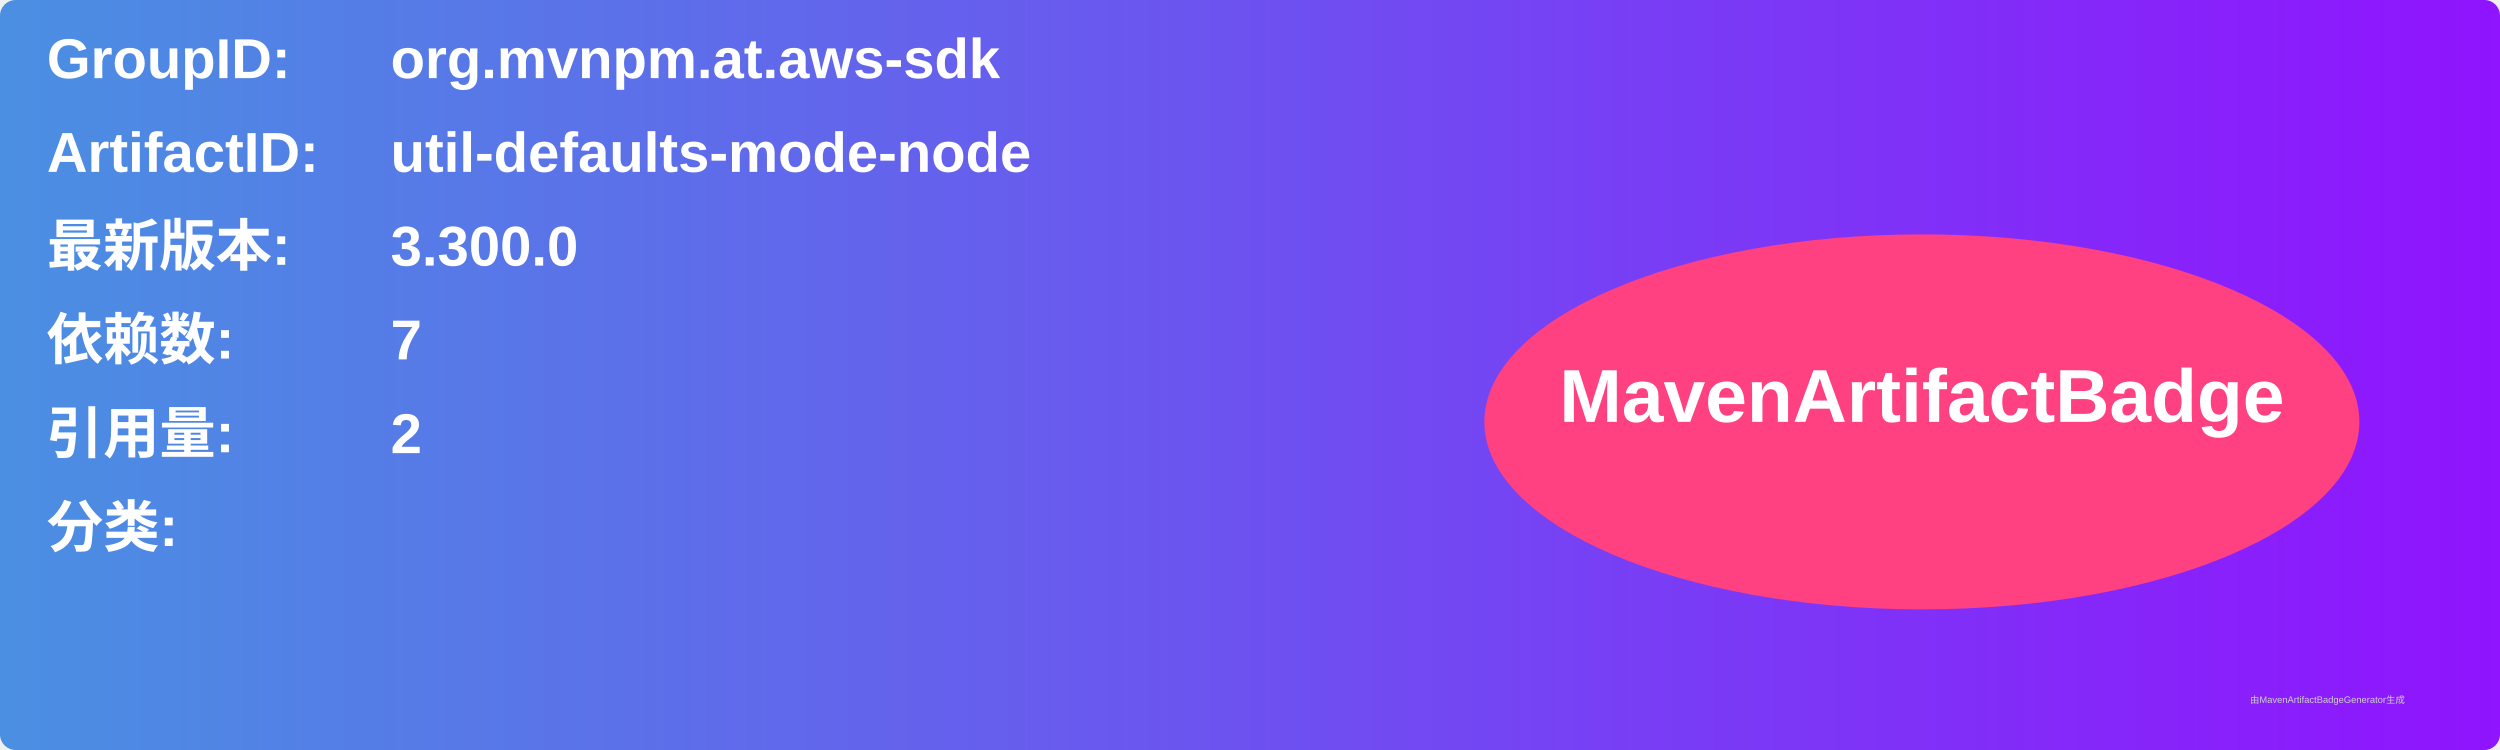
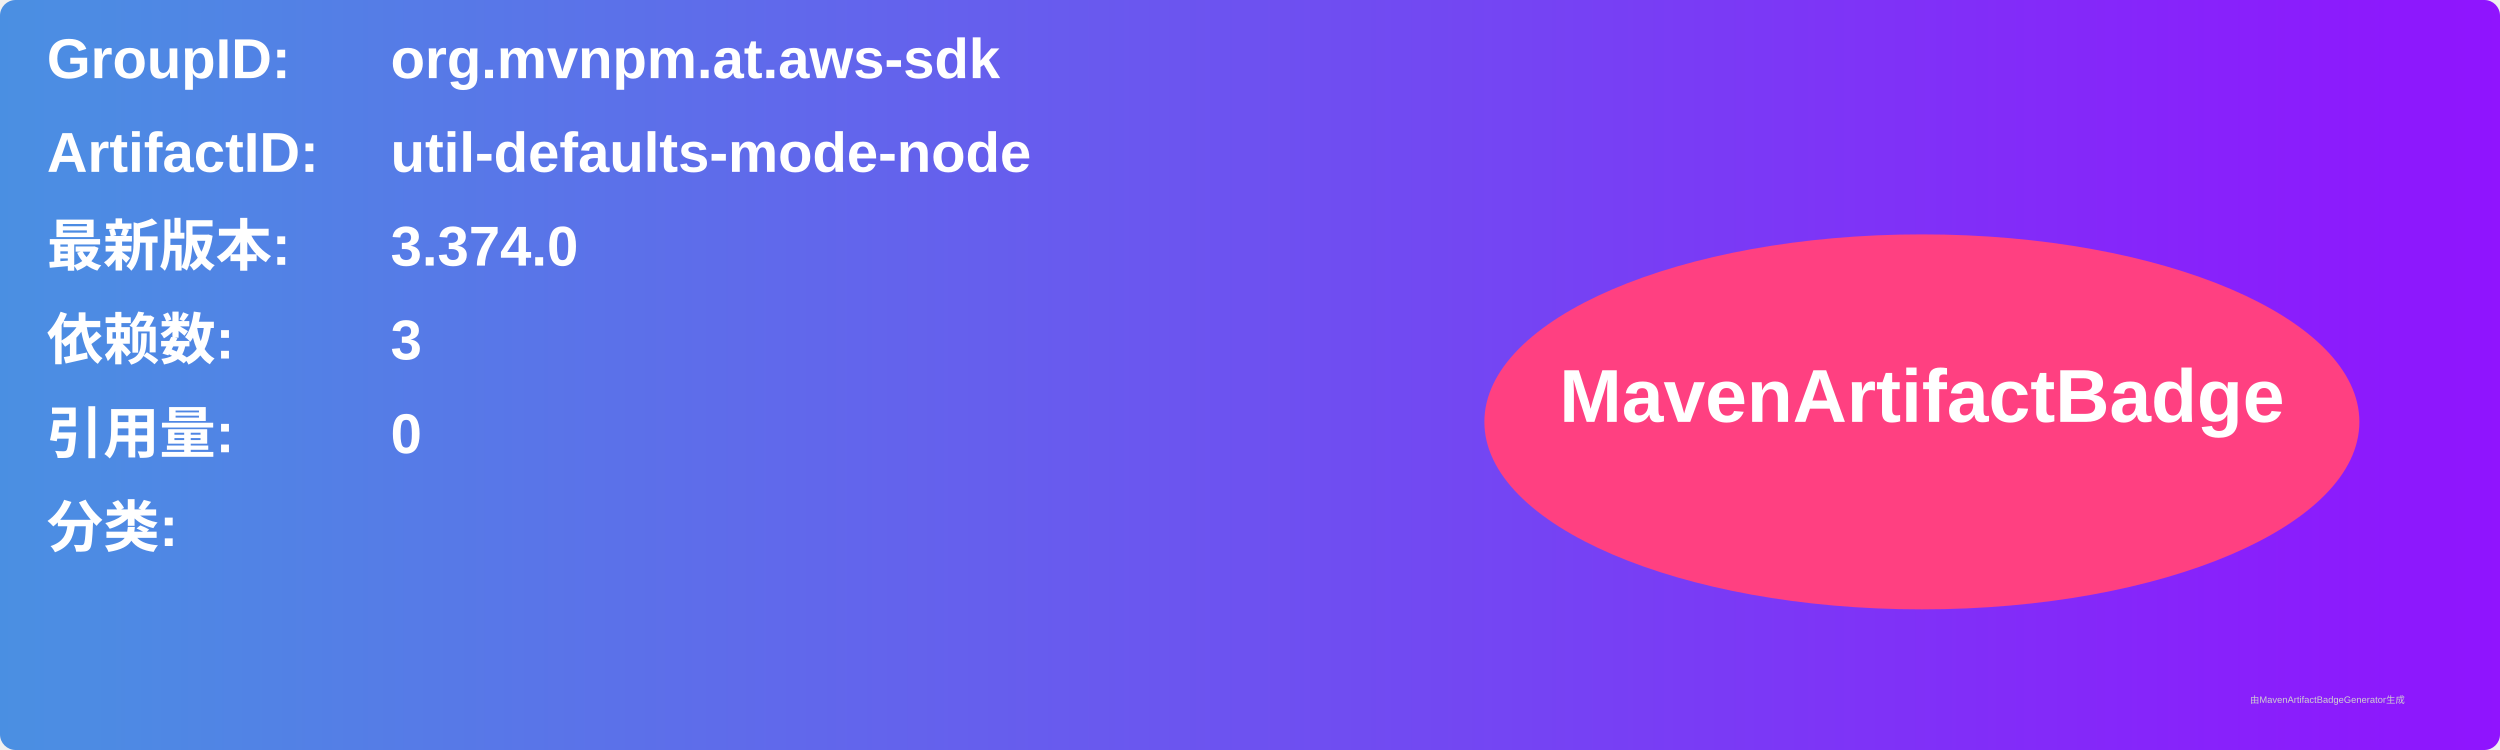
<svg xmlns="http://www.w3.org/2000/svg" width="800" height="240" viewBox="0 0 800 240">
  <linearGradient id="grad" x1="0%" y1="0%" x2="100%" y2="0%">
    <stop offset="0%" stop-color="#4a90e2" />
    <stop offset="100%" stop-color="#9013fe" />
  </linearGradient>
  <rect width="100%" height="100%" rx="5" ry="5" fill="url(#grad)" />
  <g transform="translate(15, 15)">
    <text x="0" y="10" font-family="Arial" font-size="18" fill="white" font-weight="bold" width="260">GroupID:</text>
    <text x="110" y="10" font-family="Arial" font-size="18" fill="white" font-weight="bold" width="460">org.mvnpm.at.aws-sdk</text>
    <text x="0" y="40" font-family="Arial" font-size="18" fill="white" font-weight="bold" width="260">ArtifactID:</text>
    <text x="110" y="40" font-family="Arial" font-size="18" fill="white" font-weight="bold" width="460">util-defaults-mode-node</text>
    <text x="0" y="70" font-family="Arial" font-size="18" fill="white" font-weight="bold">最新版本:</text>
    <text x="110" y="70" font-family="Arial" font-size="18" fill="white" font-weight="bold">
-       <tspan font-weight="bold">3.300.0</tspan>
+       <tspan font-weight="bold">3.374.0</tspan>
    </text>
    <text x="0" y="100" font-family="Arial" font-size="18" fill="white" font-weight="bold">依赖数: </text>
    <text x="110" y="100" font-family="Arial" font-size="18" fill="white">
-       <tspan font-weight="bold">7</tspan>
+       <tspan font-weight="bold">3</tspan>
    </text>
    <text x="0" y="130" font-family="Arial" font-size="18" fill="white" font-weight="bold">引用量: </text>
    <text x="110" y="130" font-family="Arial" font-size="18" fill="white">
-       <tspan font-weight="bold">2</tspan>
+       <tspan font-weight="bold">0</tspan>
    </text>
    <text x="0" y="160" font-family="Arial" font-size="18" fill="white" font-weight="bold">分类:</text>
    <text x="10" y="190" font-family="Arial" font-size="10" fill="white">
      <tspan font-weight="bold" />
    </text>
    <ellipse cx="600" cy="120" rx="140" ry="60" fill="#ff4081" />
    <text x="600" y="120" text-anchor="middle" font-family="Arial" font-size="24" fill="white" font-weight="bold">MavenArtifactBadge</text>
  </g>
  <text x="720" y="225" font-family="Arial" font-size="3" fill="#d0d0d0">由MavenArtifactBadgeGenerator生成</text>
</svg>
